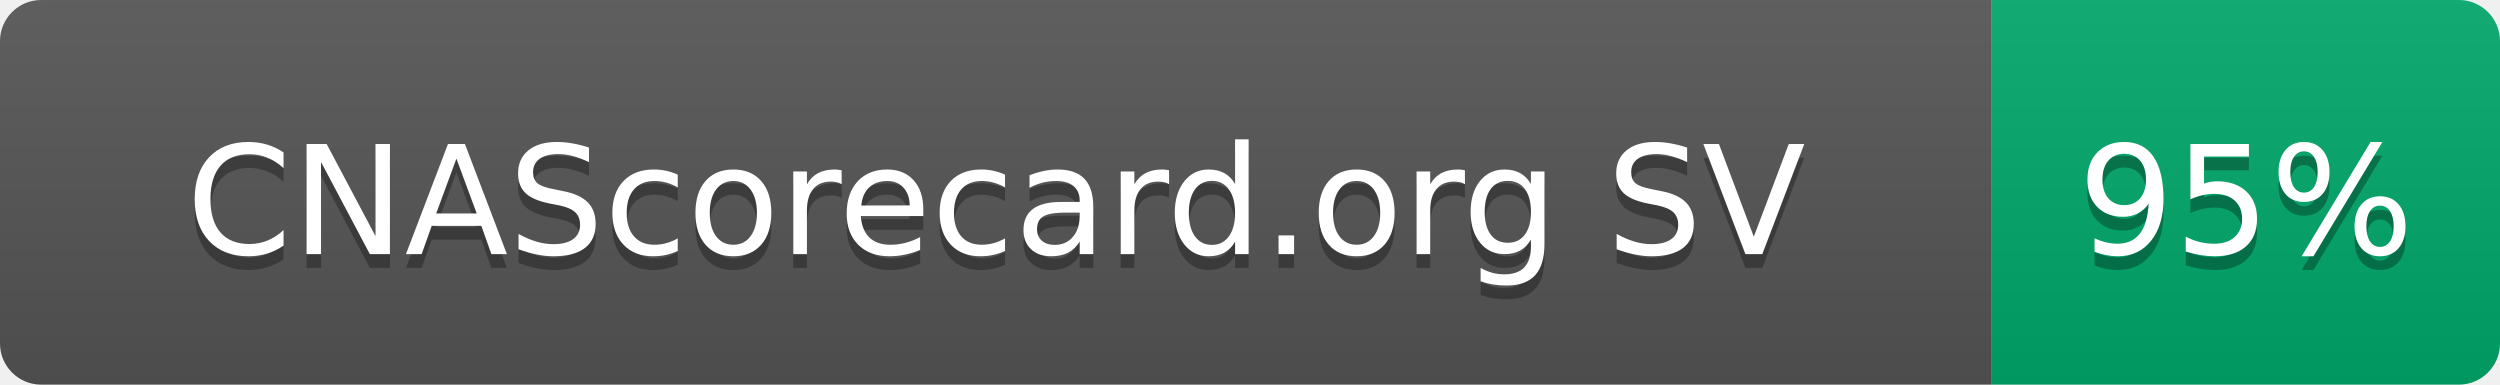
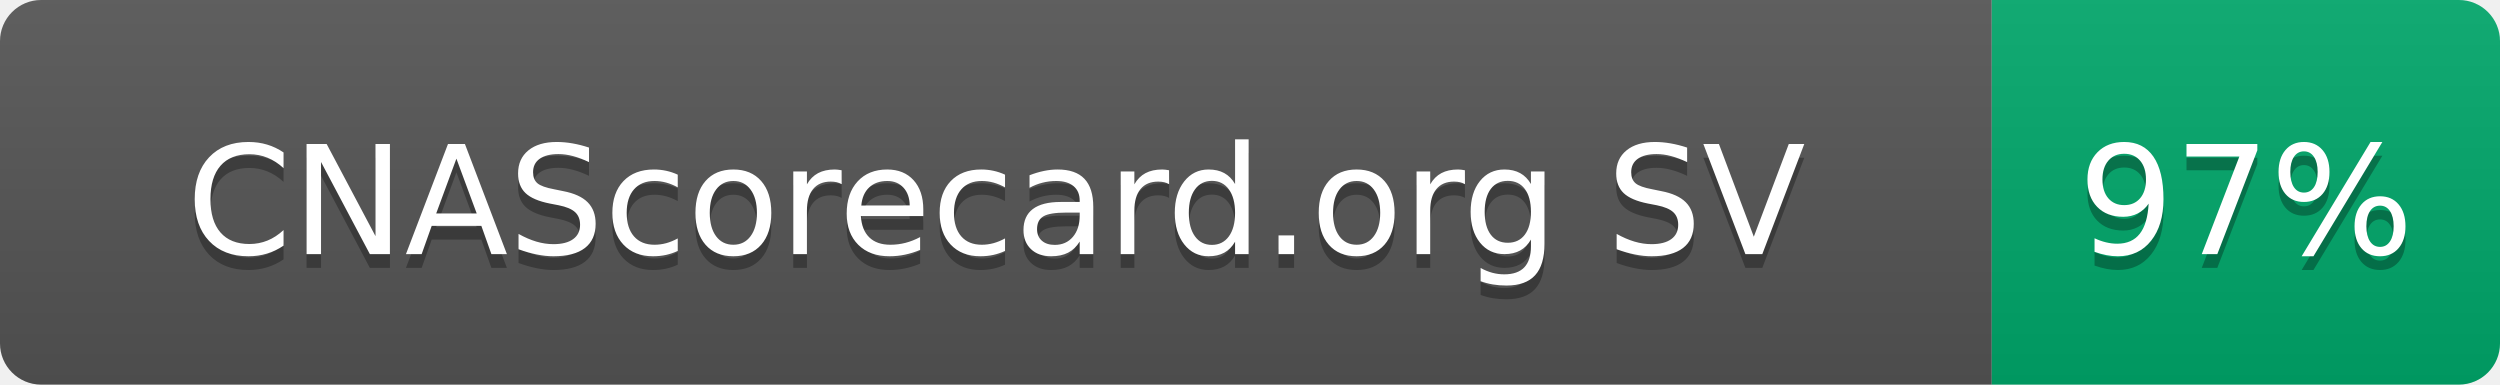
- <svg xmlns="http://www.w3.org/2000/svg" width="182" height="28" role="img" aria-label="CNAScorecard.org SV: 95%">
+ <svg xmlns="http://www.w3.org/2000/svg" width="182" height="28" role="img" aria-label="CNAScorecard.org SV: 97%">
  <linearGradient id="s" x2="0" y2="100%">
    <stop offset="0" stop-color="#bbb" stop-opacity=".1" />
    <stop offset="1" stop-opacity=".1" />
  </linearGradient>
  <clipPath id="r">
    <rect width="182" height="28" rx="3" fill="#fff" />
  </clipPath>
  <g clip-path="url(#r)">
    <rect width="145" height="28" fill="#555" />
    <rect x="145" width="37" height="28" fill="#00A86B" />
    <rect width="182" height="28" fill="url(#s)" />
  </g>
  <g fill="#fff" text-anchor="middle" font-family="Verdana,Geneva,DejaVu Sans,sans-serif" text-rendering="geometricPrecision" font-size="110">
    <text aria-hidden="true" x="725" y="195" fill="#010101" fill-opacity=".3" transform="scale(.1)" textLength="1178">CNAScorecard.org SV</text>
    <text x="725" y="185" transform="scale(.1)" fill="#fff" textLength="1178">CNAScorecard.org SV</text>
-     <text aria-hidden="true" x="1635" y="195" fill="#010101" fill-opacity=".3" transform="scale(.1)" textLength="210">95%</text>
-     <text x="1635" y="185" transform="scale(.1)" fill="#fff" textLength="210">95%</text>
+     <text aria-hidden="true" x="1635" y="195" fill="#010101" fill-opacity=".3" transform="scale(.1)" textLength="210">97%</text>
+     <text x="1635" y="185" transform="scale(.1)" fill="#fff" textLength="210">97%</text>
  </g>
</svg>
